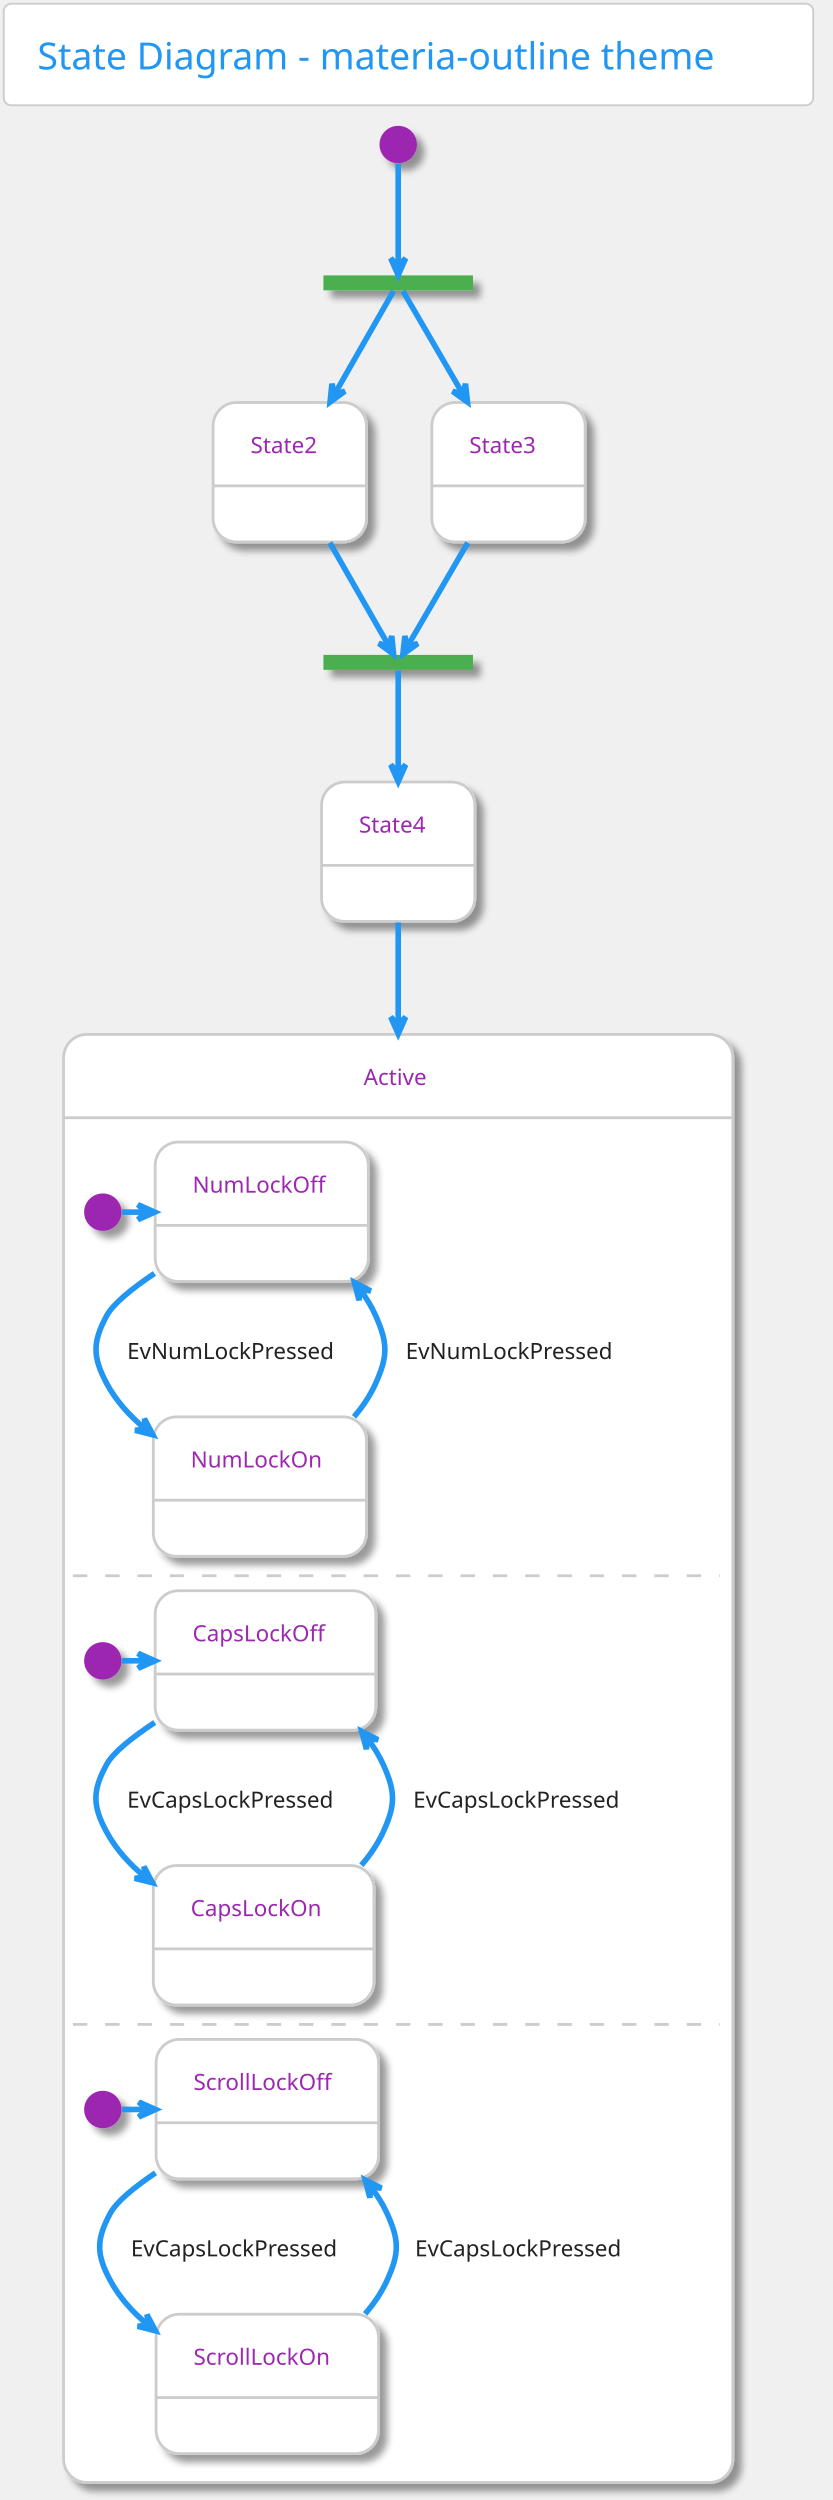
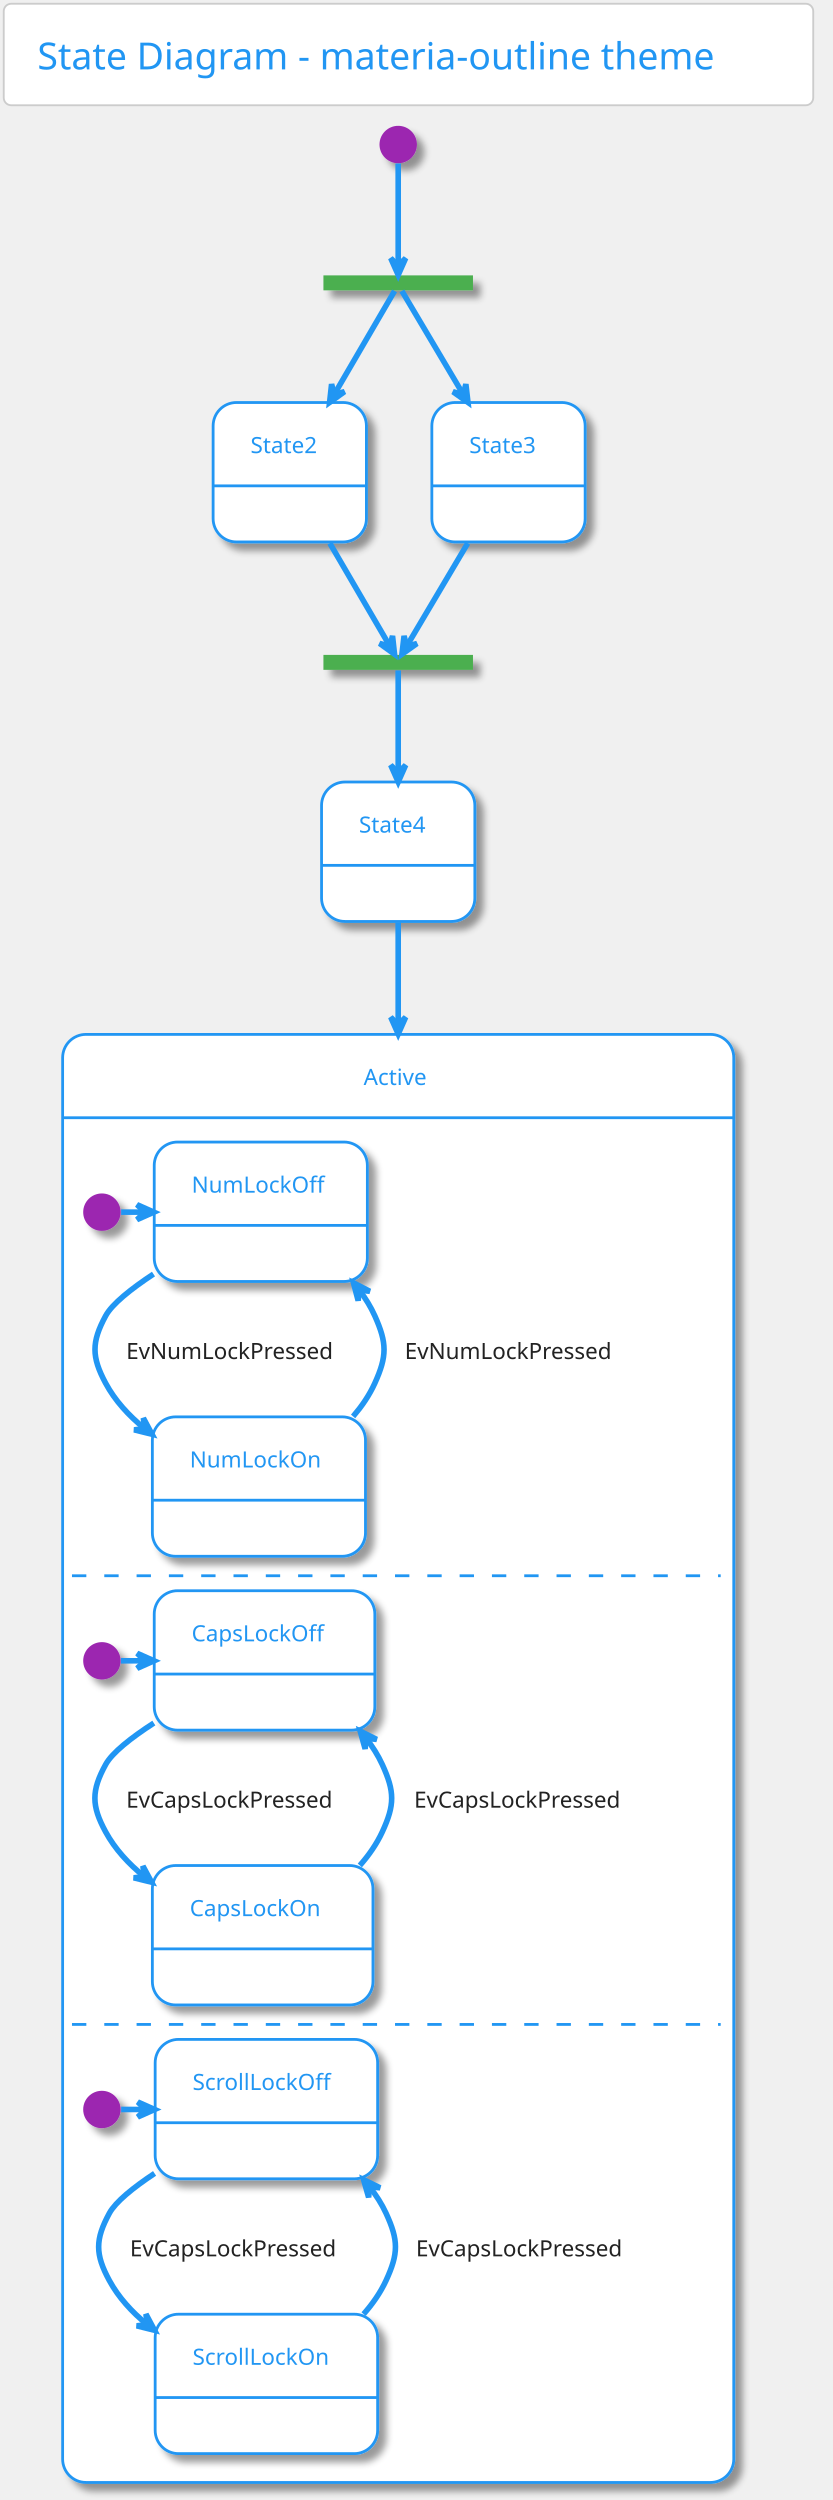
<svg xmlns="http://www.w3.org/2000/svg" contentScriptType="application/ecmascript" contentStyleType="text/css" height="1393.75px" preserveAspectRatio="none" style="width:464px;height:1393px;" version="1.1" viewBox="0 0 464 1393" width="464.583px" zoomAndPan="magnify">
  <defs>
-     <filter height="300%" id="f2280pa423z7e" width="300%" x="-1" y="-1">
+     <filter height="300%" id="fgtsukraobjtn" width="300%" x="-1" y="-1">
      <feGaussianBlur result="blurOut" stdDeviation="2.083" />
      <feColorMatrix in="blurOut" result="blurOut2" type="matrix" values="0 0 0 0 0 0 0 0 0 0 0 0 0 0 0 0 0 0 .4 0" />
      <feOffset dx="4.167" dy="4.167" in="blurOut2" result="blurOut3" />
      <feBlend in="SourceGraphic" in2="blurOut3" mode="normal" />
    </filter>
  </defs>
  <g>
    <rect fill="#FFFFFF" height="56.569" rx="4.167" ry="4.167" style="stroke: #CCCCCC; stroke-width: 1.042;" width="451.042" x="2.083" y="2.083" />
    <text fill="#2196F3" font-family="Verdana" font-size="20.833" lengthAdjust="spacingAndGlyphs" textLength="413.542" x="20.833" y="38.654">State Diagram - materia-outline theme</text>
-     <rect fill="#4CAF50" filter="url(#f2280pa423z7e)" height="8.333" style="stroke: none; stroke-width: 1.042;" width="83.333" x="180.208" y="153.444" />
-     <ellipse cx="221.875" cy="80.528" fill="#9C27B0" filter="url(#f2280pa423z7e)" rx="10.417" ry="10.417" style="stroke: none; stroke-width: 1.042;" />
-     <rect fill="#FFFFFF" filter="url(#f2280pa423z7e)" height="77.692" rx="13.021" ry="13.021" style="stroke: #CCCCCC; stroke-width: 1.562;" width="85.417" x="118.75" y="224.278" />
-     <line style="stroke: #CCCCCC; stroke-width: 1.562;" x1="118.75" x2="204.167" y1="270.719" y2="270.719" />
-     <text fill="#9C27B0" font-family="Verdana" font-size="12.5" lengthAdjust="spacingAndGlyphs" textLength="43.75" x="139.583" y="252.47">State2</text>
-     <rect fill="#FFFFFF" filter="url(#f2280pa423z7e)" height="77.692" rx="13.021" ry="13.021" style="stroke: #CCCCCC; stroke-width: 1.562;" width="85.417" x="240.625" y="224.278" />
-     <line style="stroke: #CCCCCC; stroke-width: 1.562;" x1="240.625" x2="326.042" y1="270.719" y2="270.719" />
-     <text fill="#9C27B0" font-family="Verdana" font-size="12.5" lengthAdjust="spacingAndGlyphs" textLength="43.75" x="261.458" y="252.47">State3</text>
-     <rect fill="#4CAF50" filter="url(#f2280pa423z7e)" height="8.333" style="stroke: none; stroke-width: 1.042;" width="83.333" x="180.208" y="364.903" />
-     <rect fill="#FFFFFF" filter="url(#f2280pa423z7e)" height="77.692" rx="13.021" ry="13.021" style="stroke: #CCCCCC; stroke-width: 1.562;" width="85.417" x="179.167" y="435.736" />
-     <line style="stroke: #CCCCCC; stroke-width: 1.562;" x1="179.167" x2="264.583" y1="482.178" y2="482.178" />
-     <text fill="#9C27B0" font-family="Verdana" font-size="12.5" lengthAdjust="spacingAndGlyphs" textLength="43.75" x="200" y="463.928">State4</text>
-     <rect fill="#FFFFFF" filter="url(#f2280pa423z7e)" height="806.858" rx="13.021" ry="13.021" style="stroke: #CCCCCC; stroke-width: 1.562;" width="372.917" x="35.417" y="576.361" />
-     <rect fill="#FFFFFF" height="754.167" rx="13.021" ry="13.021" style="stroke: #FFFFFF; stroke-width: 1.042;" width="366.667" x="38.542" y="625.928" />
-     <line style="stroke: #CCCCCC; stroke-width: 1.562;" x1="35.417" x2="408.333" y1="622.803" y2="622.803" />
-     <text fill="#9C27B0" font-family="Verdana" font-size="12.5" lengthAdjust="spacingAndGlyphs" textLength="38.542" x="202.604" y="604.553">Active</text>
-     <ellipse cx="57.292" cy="675.407" fill="#9C27B0" filter="url(#f2280pa423z7e)" rx="10.417" ry="10.417" style="stroke: none; stroke-width: 1.042;" />
-     <rect fill="#FFFFFF" filter="url(#f2280pa423z7e)" height="77.692" rx="13.021" ry="13.021" style="stroke: #CCCCCC; stroke-width: 1.562;" width="118.75" x="86.458" y="636.344" />
-     <line style="stroke: #CCCCCC; stroke-width: 1.562;" x1="86.458" x2="205.208" y1="682.786" y2="682.786" />
-     <text fill="#9C27B0" font-family="Verdana" font-size="12.5" lengthAdjust="spacingAndGlyphs" textLength="77.083" x="107.292" y="664.537">NumLockOff</text>
-     <rect fill="#FFFFFF" filter="url(#f2280pa423z7e)" height="77.692" rx="13.021" ry="13.021" style="stroke: #CCCCCC; stroke-width: 1.562;" width="118.75" x="85.417" y="789.469" />
-     <line style="stroke: #CCCCCC; stroke-width: 1.562;" x1="85.417" x2="204.167" y1="835.911" y2="835.911" />
-     <text fill="#9C27B0" font-family="Verdana" font-size="12.5" lengthAdjust="spacingAndGlyphs" textLength="77.083" x="106.25" y="817.662">NumLockOn</text>
-     <path d="M68.013,675.407 C72.288,675.407 76.563,675.407 80.838,675.407 " fill="none" id="*start*Active-&gt;NumLockOff" style="stroke: #2196F3; stroke-width: 3.125;" />
-     <polygon fill="#2196F3" points="86.252,675.407,76.877,671.24,81.044,675.407,76.877,679.574,86.252,675.407" style="stroke: #2196F3; stroke-width: 3.125;" />
-     <path d="M86.032,709.572 C73.486,718.007 62.949,726.53 59.375,733.219 C51.521,747.919 51.562,755.997 59.375,770.719 C64.569,780.506 72.242,788.94 80.892,796.102 " fill="none" id="NumLockOff-&gt;NumLockOn" style="stroke: #2196F3; stroke-width: 3.125;" />
-     <polygon fill="#2196F3" points="85.211,799.516,80.441,790.433,81.125,796.286,75.272,796.97,85.211,799.516" style="stroke: #2196F3; stroke-width: 3.125;" />
-     <text fill="#222222" font-family="Verdana" font-size="12.5" lengthAdjust="spacingAndGlyphs" textLength="127.083" x="70.833" y="757.245">EvNumLockPressed</text>
-     <path d="M197.28,789.467 C202.143,783.724 206.366,777.451 209.375,770.719 C216.176,755.504 216.114,748.463 209.375,733.219 C207.113,728.102 204.149,723.243 200.737,718.677 " fill="none" id="NumLockOn-&gt;NumLockOff" style="stroke: #2196F3; stroke-width: 3.125;" />
-     <polygon fill="#2196F3" points="197.486,714.566,200.034,724.504,200.717,718.651,206.57,719.334,197.486,714.566" style="stroke: #2196F3; stroke-width: 3.125;" />
-     <text fill="#222222" font-family="Verdana" font-size="12.5" lengthAdjust="spacingAndGlyphs" textLength="127.083" x="226.042" y="757.245">EvNumLockPressed</text>
-     <line style="stroke: #CCCCCC; stroke-width: 1.562; stroke-dasharray: 8.0,10.0;" x1="40.625" x2="401.042" y1="878.011" y2="878.011" />
-     <ellipse cx="57.292" cy="925.407" fill="#9C27B0" filter="url(#f2280pa423z7e)" rx="10.417" ry="10.417" style="stroke: none; stroke-width: 1.042;" />
-     <rect fill="#FFFFFF" filter="url(#f2280pa423z7e)" height="77.692" rx="13.021" ry="13.021" style="stroke: #CCCCCC; stroke-width: 1.562;" width="122.917" x="86.458" y="886.344" />
-     <line style="stroke: #CCCCCC; stroke-width: 1.562;" x1="86.458" x2="209.375" y1="932.786" y2="932.786" />
-     <text fill="#9C27B0" font-family="Verdana" font-size="12.5" lengthAdjust="spacingAndGlyphs" textLength="81.25" x="107.292" y="914.537">CapsLockOff</text>
-     <rect fill="#FFFFFF" filter="url(#f2280pa423z7e)" height="77.692" rx="13.021" ry="13.021" style="stroke: #CCCCCC; stroke-width: 1.562;" width="122.917" x="85.417" y="1039.469" />
-     <line style="stroke: #CCCCCC; stroke-width: 1.562;" x1="85.417" x2="208.333" y1="1085.911" y2="1085.911" />
-     <text fill="#9C27B0" font-family="Verdana" font-size="12.5" lengthAdjust="spacingAndGlyphs" textLength="81.25" x="106.25" y="1067.661">CapsLockOn</text>
-     <path d="M67.912,925.407 C72.233,925.407 76.555,925.407 80.876,925.407 " fill="none" id="*start*CONC82-&gt;CapsLockOff" style="stroke: #2196F3; stroke-width: 3.125;" />
-     <polygon fill="#2196F3" points="86.35,925.407,76.975,921.24,81.142,925.407,76.975,929.574,86.35,925.407" style="stroke: #2196F3; stroke-width: 3.125;" />
-     <path d="M86.231,959.749 C73.585,968.087 63.002,976.519 59.375,983.219 C51.441,997.876 51.48,1006.041 59.375,1020.719 C64.563,1030.366 72.145,1038.67 80.708,1045.732 " fill="none" id="CapsLockOff-&gt;CapsLockOn" style="stroke: #2196F3; stroke-width: 3.125;" />
-     <polygon fill="#2196F3" points="84.985,1049.099,80.196,1040.026,80.892,1045.877,75.041,1046.573,84.985,1049.099" style="stroke: #2196F3; stroke-width: 3.125;" />
-     <text fill="#222222" font-family="Verdana" font-size="12.5" lengthAdjust="spacingAndGlyphs" textLength="131.25" x="70.833" y="1007.245">EvCapsLockPressed</text>
-     <path d="M201.342,1039.303 C206.236,1033.622 210.488,1027.409 213.542,1020.719 C220.462,1005.558 220.403,998.408 213.542,983.219 C211.244,978.134 208.254,973.318 204.818,968.797 " fill="none" id="CapsLockOn-&gt;CapsLockOff" style="stroke: #2196F3; stroke-width: 3.125;" />
-     <polygon fill="#2196F3" points="201.543,964.73,204.177,974.645,204.81,968.787,210.668,969.419,201.543,964.73" style="stroke: #2196F3; stroke-width: 3.125;" />
-     <text fill="#222222" font-family="Verdana" font-size="12.5" lengthAdjust="spacingAndGlyphs" textLength="131.25" x="230.208" y="1007.245">EvCapsLockPressed</text>
-     <line style="stroke: #CCCCCC; stroke-width: 1.562; stroke-dasharray: 8.0,10.0;" x1="40.625" x2="401.042" y1="1128.011" y2="1128.011" />
-     <ellipse cx="57.292" cy="1175.407" fill="#9C27B0" filter="url(#f2280pa423z7e)" rx="10.417" ry="10.417" style="stroke: none; stroke-width: 1.042;" />
-     <rect fill="#FFFFFF" filter="url(#f2280pa423z7e)" height="77.692" rx="13.021" ry="13.021" style="stroke: #CCCCCC; stroke-width: 1.562;" width="123.958" x="86.979" y="1136.344" />
-     <line style="stroke: #CCCCCC; stroke-width: 1.562;" x1="86.979" x2="210.938" y1="1182.786" y2="1182.786" />
-     <text fill="#9C27B0" font-family="Verdana" font-size="12.5" lengthAdjust="spacingAndGlyphs" textLength="82.292" x="107.812" y="1164.536">ScrollLockOff</text>
-     <rect fill="#FFFFFF" filter="url(#f2280pa423z7e)" height="77.692" rx="13.021" ry="13.021" style="stroke: #CCCCCC; stroke-width: 1.562;" width="123.958" x="86.979" y="1289.469" />
-     <line style="stroke: #CCCCCC; stroke-width: 1.562;" x1="86.979" x2="210.938" y1="1335.911" y2="1335.911" />
-     <text fill="#9C27B0" font-family="Verdana" font-size="12.5" lengthAdjust="spacingAndGlyphs" textLength="82.292" x="107.812" y="1317.661">ScrollLockOn</text>
-     <path d="M68.034,1175.407 C72.502,1175.407 76.971,1175.407 81.439,1175.407 " fill="none" id="*start*CONC90-&gt;ScrollLockOff" style="stroke: #2196F3; stroke-width: 3.125;" />
-     <polygon fill="#2196F3" points="86.684,1175.407,77.309,1171.24,81.476,1175.407,77.309,1179.574,86.684,1175.407" style="stroke: #2196F3; stroke-width: 3.125;" />
-     <path d="M86.644,1210.716 C74.747,1218.754 64.908,1226.805 61.458,1233.219 C53.564,1247.898 53.564,1256.041 61.458,1270.719 C66.572,1280.228 74.012,1288.433 82.425,1295.429 " fill="none" id="ScrollLockOff-&gt;ScrollLockOn" style="stroke: #2196F3; stroke-width: 3.125;" />
-     <polygon fill="#2196F3" points="86.627,1298.766,81.877,1289.673,82.549,1295.527,76.695,1296.199,86.627,1298.766" style="stroke: #2196F3; stroke-width: 3.125;" />
-     <text fill="#222222" font-family="Verdana" font-size="12.5" lengthAdjust="spacingAndGlyphs" textLength="131.25" x="72.917" y="1257.245">EvCapsLockPressed</text>
-     <path d="M203.425,1289.303 C208.319,1283.622 212.572,1277.409 215.625,1270.719 C222.546,1255.557 222.546,1248.381 215.625,1233.219 C213.287,1228.098 210.247,1223.255 206.754,1218.717 " fill="none" id="ScrollLockOn-&gt;ScrollLockOff" style="stroke: #2196F3; stroke-width: 3.125;" />
-     <polygon fill="#2196F3" points="203.425,1214.636,206.121,1224.534,206.717,1218.672,212.579,1219.268,203.425,1214.636" style="stroke: #2196F3; stroke-width: 3.125;" />
-     <text fill="#222222" font-family="Verdana" font-size="12.5" lengthAdjust="spacingAndGlyphs" textLength="131.25" x="231.25" y="1257.245">EvCapsLockPressed</text>
-     <path d="M221.875,91.246 C221.875,106.304 221.875,133.494 221.875,147.956 " fill="none" id="*start-&gt;fork_state" style="stroke: #2196F3; stroke-width: 3.125;" />
-     <polygon fill="#2196F3" points="221.875,153.302,226.042,143.927,221.875,148.093,217.708,143.927,221.875,153.302" style="stroke: #2196F3; stroke-width: 3.125;" />
-     <path d="M219.279,162.154 C213.586,172.117 199.483,196.796 186.632,219.286 " fill="none" id="fork_state-&gt;State2" style="stroke: #2196F3; stroke-width: 3.125;" />
-     <polygon fill="#2196F3" points="183.912,224.046,192.181,217.973,186.496,219.524,184.946,213.839,183.912,224.046" style="stroke: #2196F3; stroke-width: 3.125;" />
-     <path d="M224.516,162.154 C230.307,172.117 244.653,196.796 257.725,219.286 " fill="none" id="fork_state-&gt;State3" style="stroke: #2196F3; stroke-width: 3.125;" />
-     <polygon fill="#2196F3" points="260.492,224.046,259.383,213.847,257.875,219.543,252.178,218.035,260.492,224.046" style="stroke: #2196F3; stroke-width: 3.125;" />
-     <path d="M183.784,302.409 C195.666,323.204 209.298,347.061 216.6,359.838 " fill="none" id="State2-&gt;join_state" style="stroke: #2196F3; stroke-width: 3.125;" />
-     <polygon fill="#2196F3" points="219.318,364.595,218.284,354.388,216.734,360.073,211.049,358.522,219.318,364.595" style="stroke: #2196F3; stroke-width: 3.125;" />
-     <path d="M260.623,302.409 C248.536,323.204 234.668,347.061 227.241,359.838 " fill="none" id="State3-&gt;join_state" style="stroke: #2196F3; stroke-width: 3.125;" />
-     <polygon fill="#2196F3" points="224.476,364.595,232.79,358.584,227.093,360.092,225.585,354.396,224.476,364.595" style="stroke: #2196F3; stroke-width: 3.125;" />
-     <path d="M221.875,373.612 C221.875,383.492 221.875,407.842 221.875,430.179 " fill="none" id="join_state-&gt;State4" style="stroke: #2196F3; stroke-width: 3.125;" />
-     <polygon fill="#2196F3" points="221.875,435.504,226.042,426.129,221.875,430.296,217.708,426.129,221.875,435.504" style="stroke: #2196F3; stroke-width: 3.125;" />
-     <path d="M221.875,514.021 C221.875,529.475 221.875,548.802 221.875,570.733 " fill="none" id="State4-&gt;Active" style="stroke: #2196F3; stroke-width: 3.125;" />
-     <polygon fill="#2196F3" points="221.875,576.058,226.042,566.683,221.875,570.849,217.708,566.683,221.875,576.058" style="stroke: #2196F3; stroke-width: 3.125;" />
+     <rect fill="#4CAF50" filter="url(#fgtsukraobjtn)" height="8.333" style="stroke: none; stroke-width: 1.042;" width="83.333" x="180.208" y="153.444" />
+     <ellipse cx="221.875" cy="80.528" fill="#9C27B0" filter="url(#fgtsukraobjtn)" rx="10.417" ry="10.417" style="stroke: none; stroke-width: 1.042;" />
+     <rect fill="#FFFFFF" filter="url(#fgtsukraobjtn)" height="77.692" rx="13.021" ry="13.021" style="stroke: #2196F3; stroke-width: 1.562;" width="85.417" x="118.75" y="224.278" />
+     <line style="stroke: #2196F3; stroke-width: 1.562;" x1="118.75" x2="204.167" y1="270.719" y2="270.719" />
+     <text fill="#2196F3" font-family="Verdana" font-size="12.5" lengthAdjust="spacingAndGlyphs" textLength="43.75" x="139.583" y="252.47">State2</text>
+     <rect fill="#FFFFFF" filter="url(#fgtsukraobjtn)" height="77.692" rx="13.021" ry="13.021" style="stroke: #2196F3; stroke-width: 1.562;" width="85.417" x="240.625" y="224.278" />
+     <line style="stroke: #2196F3; stroke-width: 1.562;" x1="240.625" x2="326.042" y1="270.719" y2="270.719" />
+     <text fill="#2196F3" font-family="Verdana" font-size="12.5" lengthAdjust="spacingAndGlyphs" textLength="43.75" x="261.458" y="252.47">State3</text>
+     <rect fill="#4CAF50" filter="url(#fgtsukraobjtn)" height="8.333" style="stroke: none; stroke-width: 1.042;" width="83.333" x="180.208" y="364.903" />
+     <rect fill="#FFFFFF" filter="url(#fgtsukraobjtn)" height="77.692" rx="13.021" ry="13.021" style="stroke: #2196F3; stroke-width: 1.562;" width="85.417" x="179.167" y="435.736" />
+     <line style="stroke: #2196F3; stroke-width: 1.562;" x1="179.167" x2="264.583" y1="482.178" y2="482.178" />
+     <text fill="#2196F3" font-family="Verdana" font-size="12.5" lengthAdjust="spacingAndGlyphs" textLength="43.75" x="200" y="463.928">State4</text>
+     <rect fill="#FFFFFF" filter="url(#fgtsukraobjtn)" height="806.858" rx="13.021" ry="13.021" style="stroke: #2196F3; stroke-width: 1.562;" width="373.958" x="34.896" y="576.361" />
+     <rect fill="#FFFFFF" height="754.167" rx="13.021" ry="13.021" style="stroke: #FFFFFF; stroke-width: 1.042;" width="367.708" x="38.021" y="625.928" />
+     <line style="stroke: #2196F3; stroke-width: 1.562;" x1="34.896" x2="408.854" y1="622.803" y2="622.803" />
+     <text fill="#2196F3" font-family="Verdana" font-size="12.5" lengthAdjust="spacingAndGlyphs" textLength="38.542" x="202.604" y="604.553">Active</text>
+     <ellipse cx="56.771" cy="675.407" fill="#9C27B0" filter="url(#fgtsukraobjtn)" rx="10.417" ry="10.417" style="stroke: none; stroke-width: 1.042;" />
+     <rect fill="#FFFFFF" filter="url(#fgtsukraobjtn)" height="77.692" rx="13.021" ry="13.021" style="stroke: #2196F3; stroke-width: 1.562;" width="118.75" x="85.938" y="636.344" />
+     <line style="stroke: #2196F3; stroke-width: 1.562;" x1="85.938" x2="204.688" y1="682.786" y2="682.786" />
+     <text fill="#2196F3" font-family="Verdana" font-size="12.5" lengthAdjust="spacingAndGlyphs" textLength="77.083" x="106.771" y="664.537">NumLockOff</text>
+     <rect fill="#FFFFFF" filter="url(#fgtsukraobjtn)" height="77.692" rx="13.021" ry="13.021" style="stroke: #2196F3; stroke-width: 1.562;" width="118.75" x="84.896" y="789.469" />
+     <line style="stroke: #2196F3; stroke-width: 1.562;" x1="84.896" x2="203.646" y1="835.911" y2="835.911" />
+     <text fill="#2196F3" font-family="Verdana" font-size="12.5" lengthAdjust="spacingAndGlyphs" textLength="77.083" x="105.729" y="817.662">NumLockOn</text>
+     <path d="M67.493,675.407 C71.767,675.407 76.042,675.407 80.317,675.407 " fill="none" id="*start*Active-&gt;NumLockOff" style="stroke: #2196F3; stroke-width: 3.125;" />
+     <polygon fill="#2196F3" points="85.732,675.407,76.357,671.24,80.523,675.407,76.357,679.574,85.732,675.407" style="stroke: #2196F3; stroke-width: 3.125;" />
+     <path d="M85.522,709.906 C72.976,718.188 62.436,726.582 58.854,733.219 C50.939,747.886 50.98,756.031 58.854,770.719 C64.06,780.429 71.739,788.762 80.392,795.816 " fill="none" id="NumLockOff-&gt;NumLockOn" style="stroke: #2196F3; stroke-width: 3.125;" />
+     <polygon fill="#2196F3" points="84.711,799.177,79.87,790.131,80.6,795.979,74.753,796.709,84.711,799.177" style="stroke: #2196F3; stroke-width: 3.125;" />
+     <text fill="#222222" font-family="Verdana" font-size="12.5" lengthAdjust="spacingAndGlyphs" textLength="127.083" x="70.312" y="757.245">EvNumLockPressed</text>
+     <path d="M196.748,789.235 C201.613,783.577 205.84,777.384 208.854,770.719 C215.724,755.534 215.662,748.432 208.854,733.219 C206.633,728.257 203.741,723.55 200.415,719.127 " fill="none" id="NumLockOn-&gt;NumLockOff" style="stroke: #2196F3; stroke-width: 3.125;" />
+     <polygon fill="#2196F3" points="196.953,714.799,199.555,724.722,200.206,718.866,206.063,719.517,196.953,714.799" style="stroke: #2196F3; stroke-width: 3.125;" />
+     <text fill="#222222" font-family="Verdana" font-size="12.5" lengthAdjust="spacingAndGlyphs" textLength="127.083" x="225.521" y="757.245">EvNumLockPressed</text>
+     <line style="stroke: #2196F3; stroke-width: 1.562; stroke-dasharray: 8.0,10.0;" x1="40.104" x2="401.562" y1="878.011" y2="878.011" />
+     <ellipse cx="56.771" cy="925.407" fill="#9C27B0" filter="url(#fgtsukraobjtn)" rx="10.417" ry="10.417" style="stroke: none; stroke-width: 1.042;" />
+     <rect fill="#FFFFFF" filter="url(#fgtsukraobjtn)" height="77.692" rx="13.021" ry="13.021" style="stroke: #2196F3; stroke-width: 1.562;" width="122.917" x="85.938" y="886.344" />
+     <line style="stroke: #2196F3; stroke-width: 1.562;" x1="85.938" x2="208.854" y1="932.786" y2="932.786" />
+     <text fill="#2196F3" font-family="Verdana" font-size="12.5" lengthAdjust="spacingAndGlyphs" textLength="81.25" x="106.771" y="914.537">CapsLockOff</text>
+     <rect fill="#FFFFFF" filter="url(#fgtsukraobjtn)" height="77.692" rx="13.021" ry="13.021" style="stroke: #2196F3; stroke-width: 1.562;" width="122.917" x="84.896" y="1039.469" />
+     <line style="stroke: #2196F3; stroke-width: 1.562;" x1="84.896" x2="207.812" y1="1085.911" y2="1085.911" />
+     <text fill="#2196F3" font-family="Verdana" font-size="12.5" lengthAdjust="spacingAndGlyphs" textLength="81.25" x="105.729" y="1067.661">CapsLockOn</text>
+     <path d="M67.391,925.407 C71.713,925.407 76.034,925.407 80.356,925.407 " fill="none" id="*start*CONC82-&gt;CapsLockOff" style="stroke: #2196F3; stroke-width: 3.125;" />
+     <polygon fill="#2196F3" points="85.83,925.407,76.455,921.24,80.621,925.407,76.455,929.574,85.83,925.407" style="stroke: #2196F3; stroke-width: 3.125;" />
+     <path d="M85.721,960.077 C73.075,968.265 62.489,976.57 58.854,983.219 C50.859,997.843 50.898,1006.075 58.854,1020.719 C64.054,1030.292 71.642,1038.5 80.208,1045.457 " fill="none" id="CapsLockOff-&gt;CapsLockOn" style="stroke: #2196F3; stroke-width: 3.125;" />
+     <polygon fill="#2196F3" points="84.485,1048.772,79.628,1039.735,80.369,1045.581,74.523,1046.322,84.485,1048.772" style="stroke: #2196F3; stroke-width: 3.125;" />
+     <text fill="#222222" font-family="Verdana" font-size="12.5" lengthAdjust="spacingAndGlyphs" textLength="131.25" x="70.312" y="1007.245">EvCapsLockPressed</text>
+     <path d="M200.502,1039.427 C205.527,1033.735 209.897,1027.482 213.021,1020.719 C220.009,1005.589 219.951,998.377 213.021,983.219 C210.671,978.08 207.6,973.227 204.071,968.687 " fill="none" id="CapsLockOn-&gt;CapsLockOff" style="stroke: #2196F3; stroke-width: 3.125;" />
+     <polygon fill="#2196F3" points="200.708,964.608,203.455,974.493,204.021,968.627,209.886,969.193,200.708,964.608" style="stroke: #2196F3; stroke-width: 3.125;" />
+     <text fill="#222222" font-family="Verdana" font-size="12.5" lengthAdjust="spacingAndGlyphs" textLength="131.25" x="230.729" y="1007.245">EvCapsLockPressed</text>
+     <line style="stroke: #2196F3; stroke-width: 1.562; stroke-dasharray: 8.0,10.0;" x1="40.104" x2="401.562" y1="1128.011" y2="1128.011" />
+     <ellipse cx="56.771" cy="1175.407" fill="#9C27B0" filter="url(#fgtsukraobjtn)" rx="10.417" ry="10.417" style="stroke: none; stroke-width: 1.042;" />
+     <rect fill="#FFFFFF" filter="url(#fgtsukraobjtn)" height="77.692" rx="13.021" ry="13.021" style="stroke: #2196F3; stroke-width: 1.562;" width="123.958" x="86.458" y="1136.344" />
+     <line style="stroke: #2196F3; stroke-width: 1.562;" x1="86.458" x2="210.417" y1="1182.786" y2="1182.786" />
+     <text fill="#2196F3" font-family="Verdana" font-size="12.5" lengthAdjust="spacingAndGlyphs" textLength="82.292" x="107.292" y="1164.536">ScrollLockOff</text>
+     <rect fill="#FFFFFF" filter="url(#fgtsukraobjtn)" height="77.692" rx="13.021" ry="13.021" style="stroke: #2196F3; stroke-width: 1.562;" width="123.958" x="86.458" y="1289.469" />
+     <line style="stroke: #2196F3; stroke-width: 1.562;" x1="86.458" x2="210.417" y1="1335.911" y2="1335.911" />
+     <text fill="#2196F3" font-family="Verdana" font-size="12.5" lengthAdjust="spacingAndGlyphs" textLength="82.292" x="107.292" y="1317.661">ScrollLockOn</text>
+     <path d="M67.513,1175.407 C71.981,1175.407 76.45,1175.407 80.918,1175.407 " fill="none" id="*start*CONC90-&gt;ScrollLockOff" style="stroke: #2196F3; stroke-width: 3.125;" />
+     <polygon fill="#2196F3" points="86.163,1175.407,76.788,1171.24,80.955,1175.407,76.788,1179.574,86.163,1175.407" style="stroke: #2196F3; stroke-width: 3.125;" />
+     <path d="M86.134,1211.028 C74.237,1218.924 64.395,1226.855 60.938,1233.219 C52.982,1247.864 52.982,1256.075 60.938,1270.719 C66.063,1280.155 73.509,1288.265 81.925,1295.158 " fill="none" id="ScrollLockOff-&gt;ScrollLockOn" style="stroke: #2196F3; stroke-width: 3.125;" />
+     <polygon fill="#2196F3" points="86.128,1298.444,81.309,1289.387,82.025,1295.236,76.176,1295.952,86.128,1298.444" style="stroke: #2196F3; stroke-width: 3.125;" />
+     <text fill="#222222" font-family="Verdana" font-size="12.5" lengthAdjust="spacingAndGlyphs" textLength="131.25" x="72.396" y="1257.245">EvCapsLockPressed</text>
+     <path d="M202.585,1289.427 C207.61,1283.735 211.98,1277.482 215.104,1270.719 C222.093,1255.589 222.093,1248.35 215.104,1233.219 C212.713,1228.042 209.591,1223.163 206.003,1218.606 " fill="none" id="ScrollLockOn-&gt;ScrollLockOff" style="stroke: #2196F3; stroke-width: 3.125;" />
+     <polygon fill="#2196F3" points="202.585,1214.512,205.394,1224.379,205.923,1218.511,211.792,1219.039,202.585,1214.512" style="stroke: #2196F3; stroke-width: 3.125;" />
+     <text fill="#222222" font-family="Verdana" font-size="12.5" lengthAdjust="spacingAndGlyphs" textLength="131.25" x="231.771" y="1257.245">EvCapsLockPressed</text>
+     <path d="M221.875,91.069 C221.875,105.694 221.875,133.538 221.875,147.746 " fill="none" id="*start-&gt;fork_state" style="stroke: #2196F3; stroke-width: 3.125;" />
+     <polygon fill="#2196F3" points="221.875,153.226,226.042,143.851,221.875,148.017,217.708,143.851,221.875,153.226" style="stroke: #2196F3; stroke-width: 3.125;" />
+     <path d="M219.865,162.101 C214.567,171.194 199.707,196.684 186.302,219.674 " fill="none" id="fork_state-&gt;State2" style="stroke: #2196F3; stroke-width: 3.125;" />
+     <polygon fill="#2196F3" points="183.645,224.236,191.962,218.229,186.265,219.735,184.759,214.038,183.645,224.236" style="stroke: #2196F3; stroke-width: 3.125;" />
+     <path d="M223.92,162.101 C229.309,171.194 244.425,196.684 258.06,219.674 " fill="none" id="fork_state-&gt;State3" style="stroke: #2196F3; stroke-width: 3.125;" />
+     <polygon fill="#2196F3" points="260.765,224.236,259.579,214.046,258.113,219.753,252.406,218.287,260.765,224.236" style="stroke: #2196F3; stroke-width: 3.125;" />
+     <path d="M183.783,302.684 C195.91,323.486 209.858,347.413 217.042,359.735 " fill="none" id="State2-&gt;join_state" style="stroke: #2196F3; stroke-width: 3.125;" />
+     <polygon fill="#2196F3" points="219.834,364.528,218.715,354.33,217.212,360.028,211.514,358.525,219.834,364.528" style="stroke: #2196F3; stroke-width: 3.125;" />
+     <path d="M260.623,302.684 C248.287,323.486 234.099,347.413 226.792,359.735 " fill="none" id="State3-&gt;join_state" style="stroke: #2196F3; stroke-width: 3.125;" />
+     <polygon fill="#2196F3" points="223.951,364.528,232.317,358.589,226.608,360.048,225.149,354.339,223.951,364.528" style="stroke: #2196F3; stroke-width: 3.125;" />
+     <path d="M221.875,373.56 C221.875,382.535 221.875,407.506 221.875,430.272 " fill="none" id="join_state-&gt;State4" style="stroke: #2196F3; stroke-width: 3.125;" />
+     <polygon fill="#2196F3" points="221.875,435.697,226.042,426.322,221.875,430.488,217.708,426.322,221.875,435.697" style="stroke: #2196F3; stroke-width: 3.125;" />
+     <path d="M221.875,514.069 C221.875,529.461 221.875,548.807 221.875,570.805 " fill="none" id="State4-&gt;Active" style="stroke: #2196F3; stroke-width: 3.125;" />
+     <polygon fill="#2196F3" points="221.875,576.146,226.042,566.771,221.875,570.938,217.708,566.771,221.875,576.146" style="stroke: #2196F3; stroke-width: 3.125;" />
  </g>
</svg>
